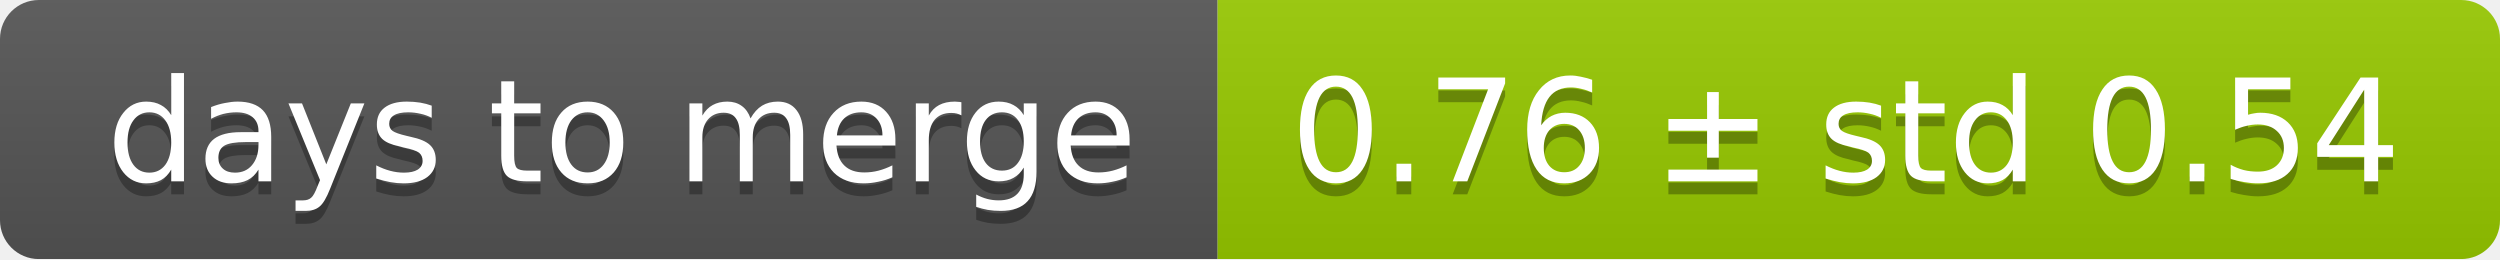
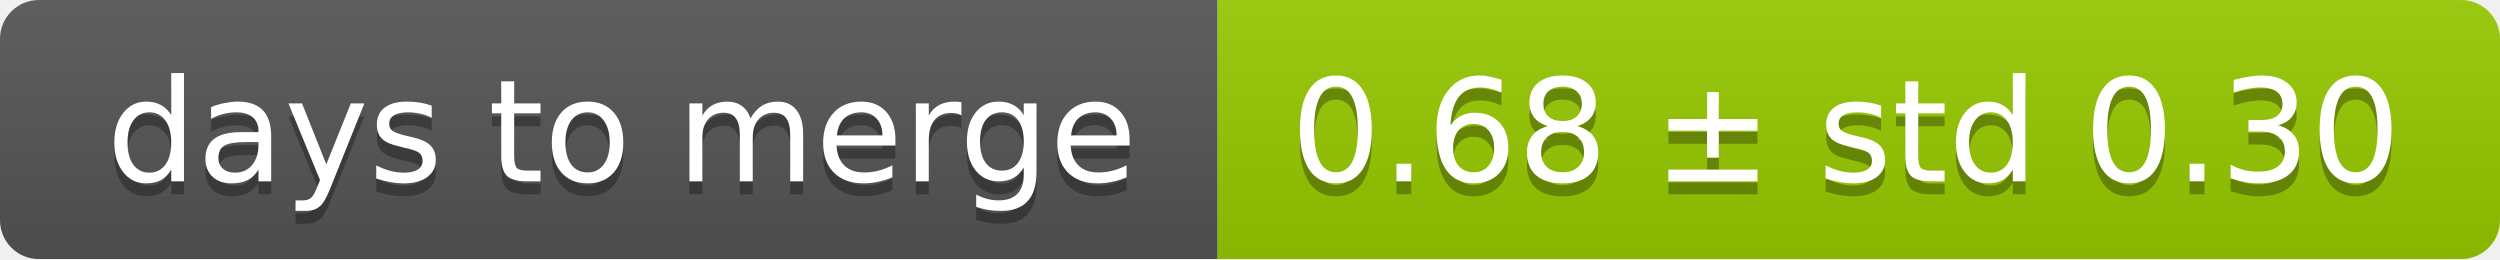
<svg xmlns="http://www.w3.org/2000/svg" width="193" height="20">
  <linearGradient id="smooth" x2="0" y2="100%">
    <stop offset="0" stop-color="#bbb" stop-opacity=".1" />
    <stop offset="1" stop-opacity=".1" />
  </linearGradient>
  <mask id="round">
    <rect width="193" height="20" rx="3" fill="#fff" />
  </mask>
  <g mask="url(#round)">
    <rect width="94" height="20" fill="#555" />
    <rect x="94" width="99" height="20" fill="#97ca00" />
    <rect width="193" height="20" fill="url(#smooth)" />
  </g>
  <g fill="#fff" text-anchor="middle" font-family="DejaVu Sans,Verdana,Geneva,sans-serif" font-size="11">
    <text x="48" y="15" fill="#010101" fill-opacity=".3">days to merge</text>
    <text x="48" y="14">days to merge</text>
-     <text x="142.5" y="15" fill="#010101" fill-opacity=".3">0.76 ± std 0.54</text>
-     <text x="142.5" y="14">0.76 ± std 0.54</text>
+     <text x="142.5" y="15" fill="#010101" fill-opacity=".3">0.68 ± std 0.30</text>
+     <text x="142.5" y="14">0.68 ± std 0.30</text>
  </g>
</svg>
